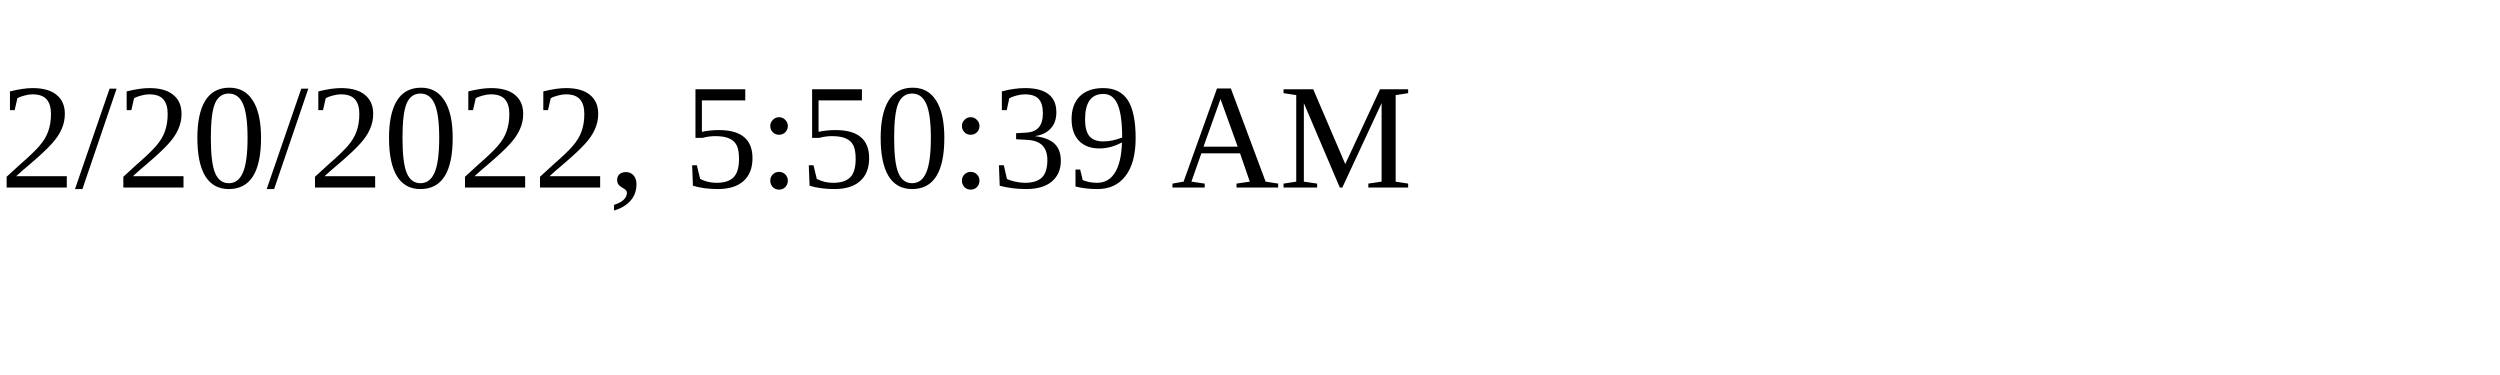
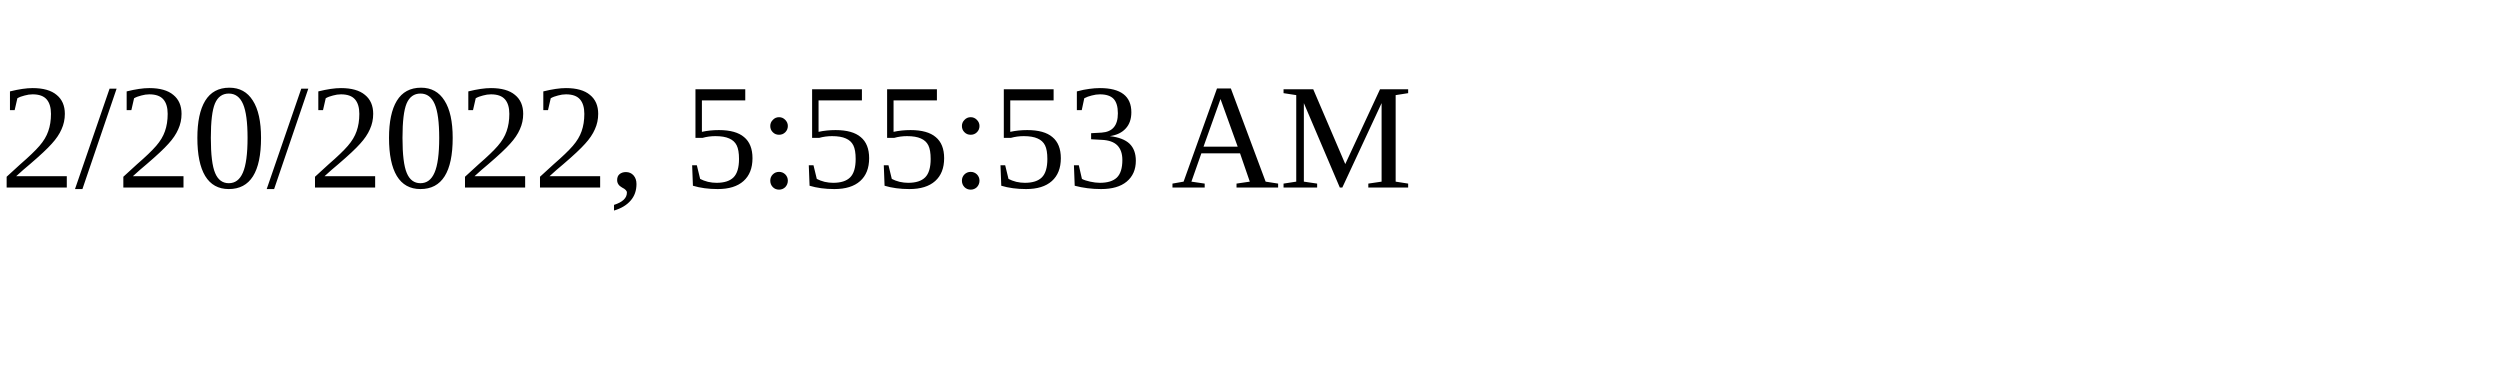
<svg xmlns="http://www.w3.org/2000/svg" height="30" width="200">
-   <text x="0" y="15">2/20/2022, 5:50:39 AM</text>
+   <text x="0" y="15">2/20/2022, 5:55:53 AM</text>
</svg>
